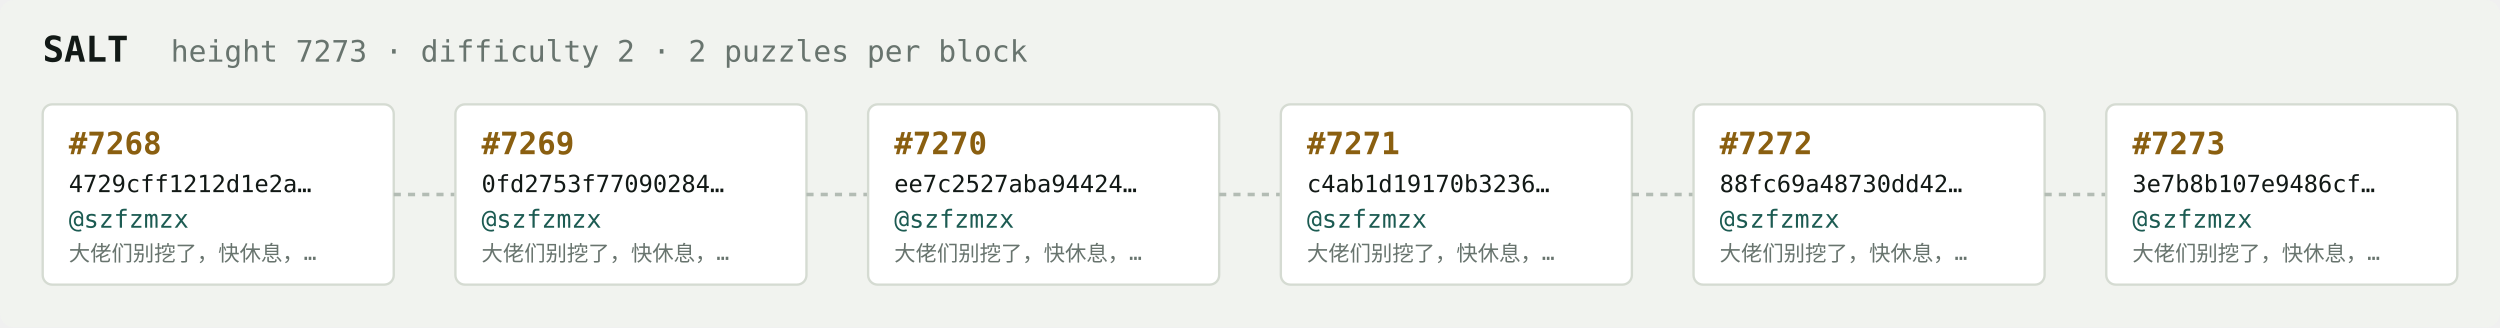
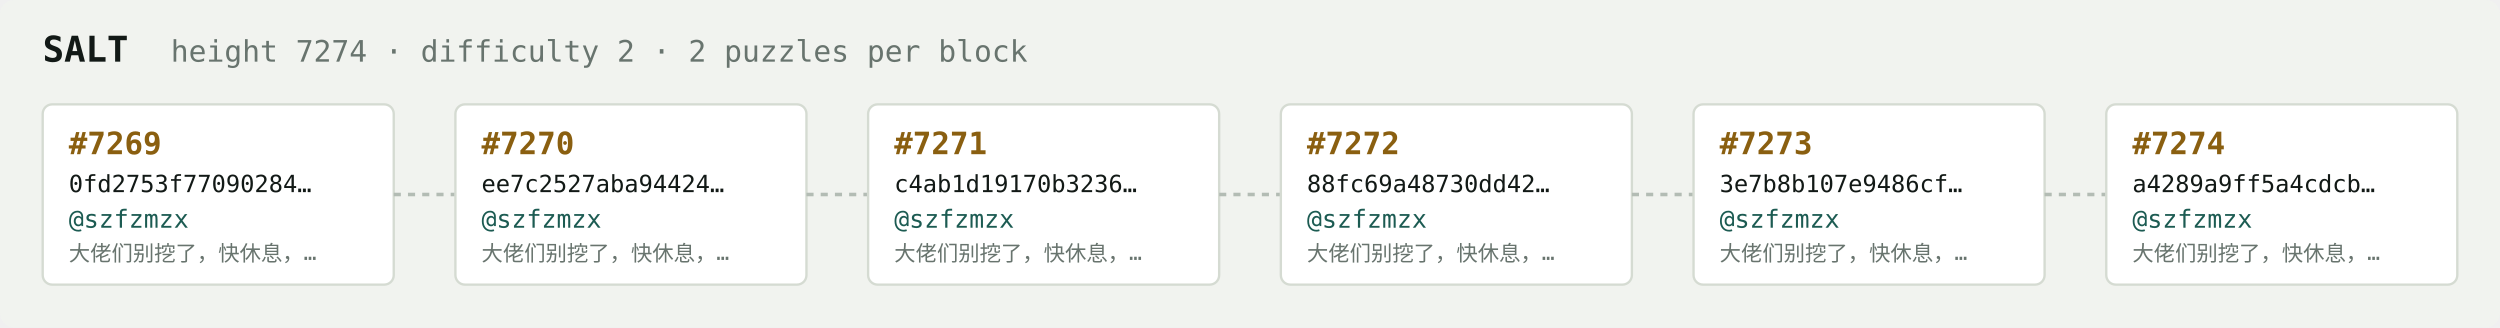
<svg xmlns="http://www.w3.org/2000/svg" width="1054" height="138" viewBox="0 0 1054 138" font-family="ui-monospace,SFMono-Regular,Menlo,monospace">
  <rect fill="#f1f3ef" width="1054" height="138" rx="6" />
  <text x="18" y="26" fill="#121916" font-size="15" font-weight="700">SALT</text>
-   <text x="72" y="26" fill="#68746e" font-size="12.5">height 7273 · difficulty 2 · 2 puzzles per block</text>
+   <text x="72" y="26" fill="#68746e" font-size="12.5">height 7274 · difficulty 2 · 2 puzzles per block</text>
  <rect x="18" y="44" width="148" height="76" rx="4" fill="#ffffff" stroke="#d5dbd2" stroke-width="1" />
-   <text x="29" y="65" fill="#8a5f10" font-size="13" font-weight="700">#7268</text>
-   <text x="29" y="81" fill="#121916" font-size="10">4729cff1212d1e2a…</text>
+   <text x="29" y="65" fill="#8a5f10" font-size="13" font-weight="700">#7269</text>
+   <text x="29" y="81" fill="#121916" font-size="10">0fd2753f77090284…</text>
  <text x="29" y="96" fill="#1c5b52" font-size="10.5">@szfzmzx</text>
  <text x="29" y="110" fill="#68746e" font-size="9">大佬们别挖了，快休息，…</text>
  <line x1="166" y1="82.0" x2="192" y2="82.0" stroke="#b3bcb4" stroke-width="1.5" stroke-dasharray="3 3" />
  <rect x="192" y="44" width="148" height="76" rx="4" fill="#ffffff" stroke="#d5dbd2" stroke-width="1" />
-   <text x="203" y="65" fill="#8a5f10" font-size="13" font-weight="700">#7269</text>
-   <text x="203" y="81" fill="#121916" font-size="10">0fd2753f77090284…</text>
+   <text x="203" y="65" fill="#8a5f10" font-size="13" font-weight="700">#7270</text>
+   <text x="203" y="81" fill="#121916" font-size="10">ee7c2527aba94424…</text>
  <text x="203" y="96" fill="#1c5b52" font-size="10.5">@szfzmzx</text>
  <text x="203" y="110" fill="#68746e" font-size="9">大佬们别挖了，快休息，…</text>
  <line x1="340" y1="82.0" x2="366" y2="82.0" stroke="#b3bcb4" stroke-width="1.5" stroke-dasharray="3 3" />
  <rect x="366" y="44" width="148" height="76" rx="4" fill="#ffffff" stroke="#d5dbd2" stroke-width="1" />
-   <text x="377" y="65" fill="#8a5f10" font-size="13" font-weight="700">#7270</text>
-   <text x="377" y="81" fill="#121916" font-size="10">ee7c2527aba94424…</text>
+   <text x="377" y="65" fill="#8a5f10" font-size="13" font-weight="700">#7271</text>
+   <text x="377" y="81" fill="#121916" font-size="10">c4ab1d19170b3236…</text>
  <text x="377" y="96" fill="#1c5b52" font-size="10.5">@szfzmzx</text>
  <text x="377" y="110" fill="#68746e" font-size="9">大佬们别挖了，快休息，…</text>
  <line x1="514" y1="82.0" x2="540" y2="82.0" stroke="#b3bcb4" stroke-width="1.5" stroke-dasharray="3 3" />
  <rect x="540" y="44" width="148" height="76" rx="4" fill="#ffffff" stroke="#d5dbd2" stroke-width="1" />
-   <text x="551" y="65" fill="#8a5f10" font-size="13" font-weight="700">#7271</text>
-   <text x="551" y="81" fill="#121916" font-size="10">c4ab1d19170b3236…</text>
+   <text x="551" y="65" fill="#8a5f10" font-size="13" font-weight="700">#7272</text>
+   <text x="551" y="81" fill="#121916" font-size="10">88fc69a48730dd42…</text>
  <text x="551" y="96" fill="#1c5b52" font-size="10.5">@szfzmzx</text>
  <text x="551" y="110" fill="#68746e" font-size="9">大佬们别挖了，快休息，…</text>
  <line x1="688" y1="82.0" x2="714" y2="82.0" stroke="#b3bcb4" stroke-width="1.5" stroke-dasharray="3 3" />
  <rect x="714" y="44" width="148" height="76" rx="4" fill="#ffffff" stroke="#d5dbd2" stroke-width="1" />
-   <text x="725" y="65" fill="#8a5f10" font-size="13" font-weight="700">#7272</text>
-   <text x="725" y="81" fill="#121916" font-size="10">88fc69a48730dd42…</text>
+   <text x="725" y="65" fill="#8a5f10" font-size="13" font-weight="700">#7273</text>
+   <text x="725" y="81" fill="#121916" font-size="10">3e7b8b107e9486cf…</text>
  <text x="725" y="96" fill="#1c5b52" font-size="10.5">@szfzmzx</text>
  <text x="725" y="110" fill="#68746e" font-size="9">大佬们别挖了，快休息，…</text>
  <line x1="862" y1="82.0" x2="888" y2="82.0" stroke="#b3bcb4" stroke-width="1.5" stroke-dasharray="3 3" />
  <rect x="888" y="44" width="148" height="76" rx="4" fill="#ffffff" stroke="#d5dbd2" stroke-width="1" />
-   <text x="899" y="65" fill="#8a5f10" font-size="13" font-weight="700">#7273</text>
-   <text x="899" y="81" fill="#121916" font-size="10">3e7b8b107e9486cf…</text>
+   <text x="899" y="65" fill="#8a5f10" font-size="13" font-weight="700">#7274</text>
+   <text x="899" y="81" fill="#121916" font-size="10">a4289a9ff5a4cdcb…</text>
  <text x="899" y="96" fill="#1c5b52" font-size="10.5">@szfzmzx</text>
  <text x="899" y="110" fill="#68746e" font-size="9">大佬们别挖了，快休息，…</text>
</svg>
